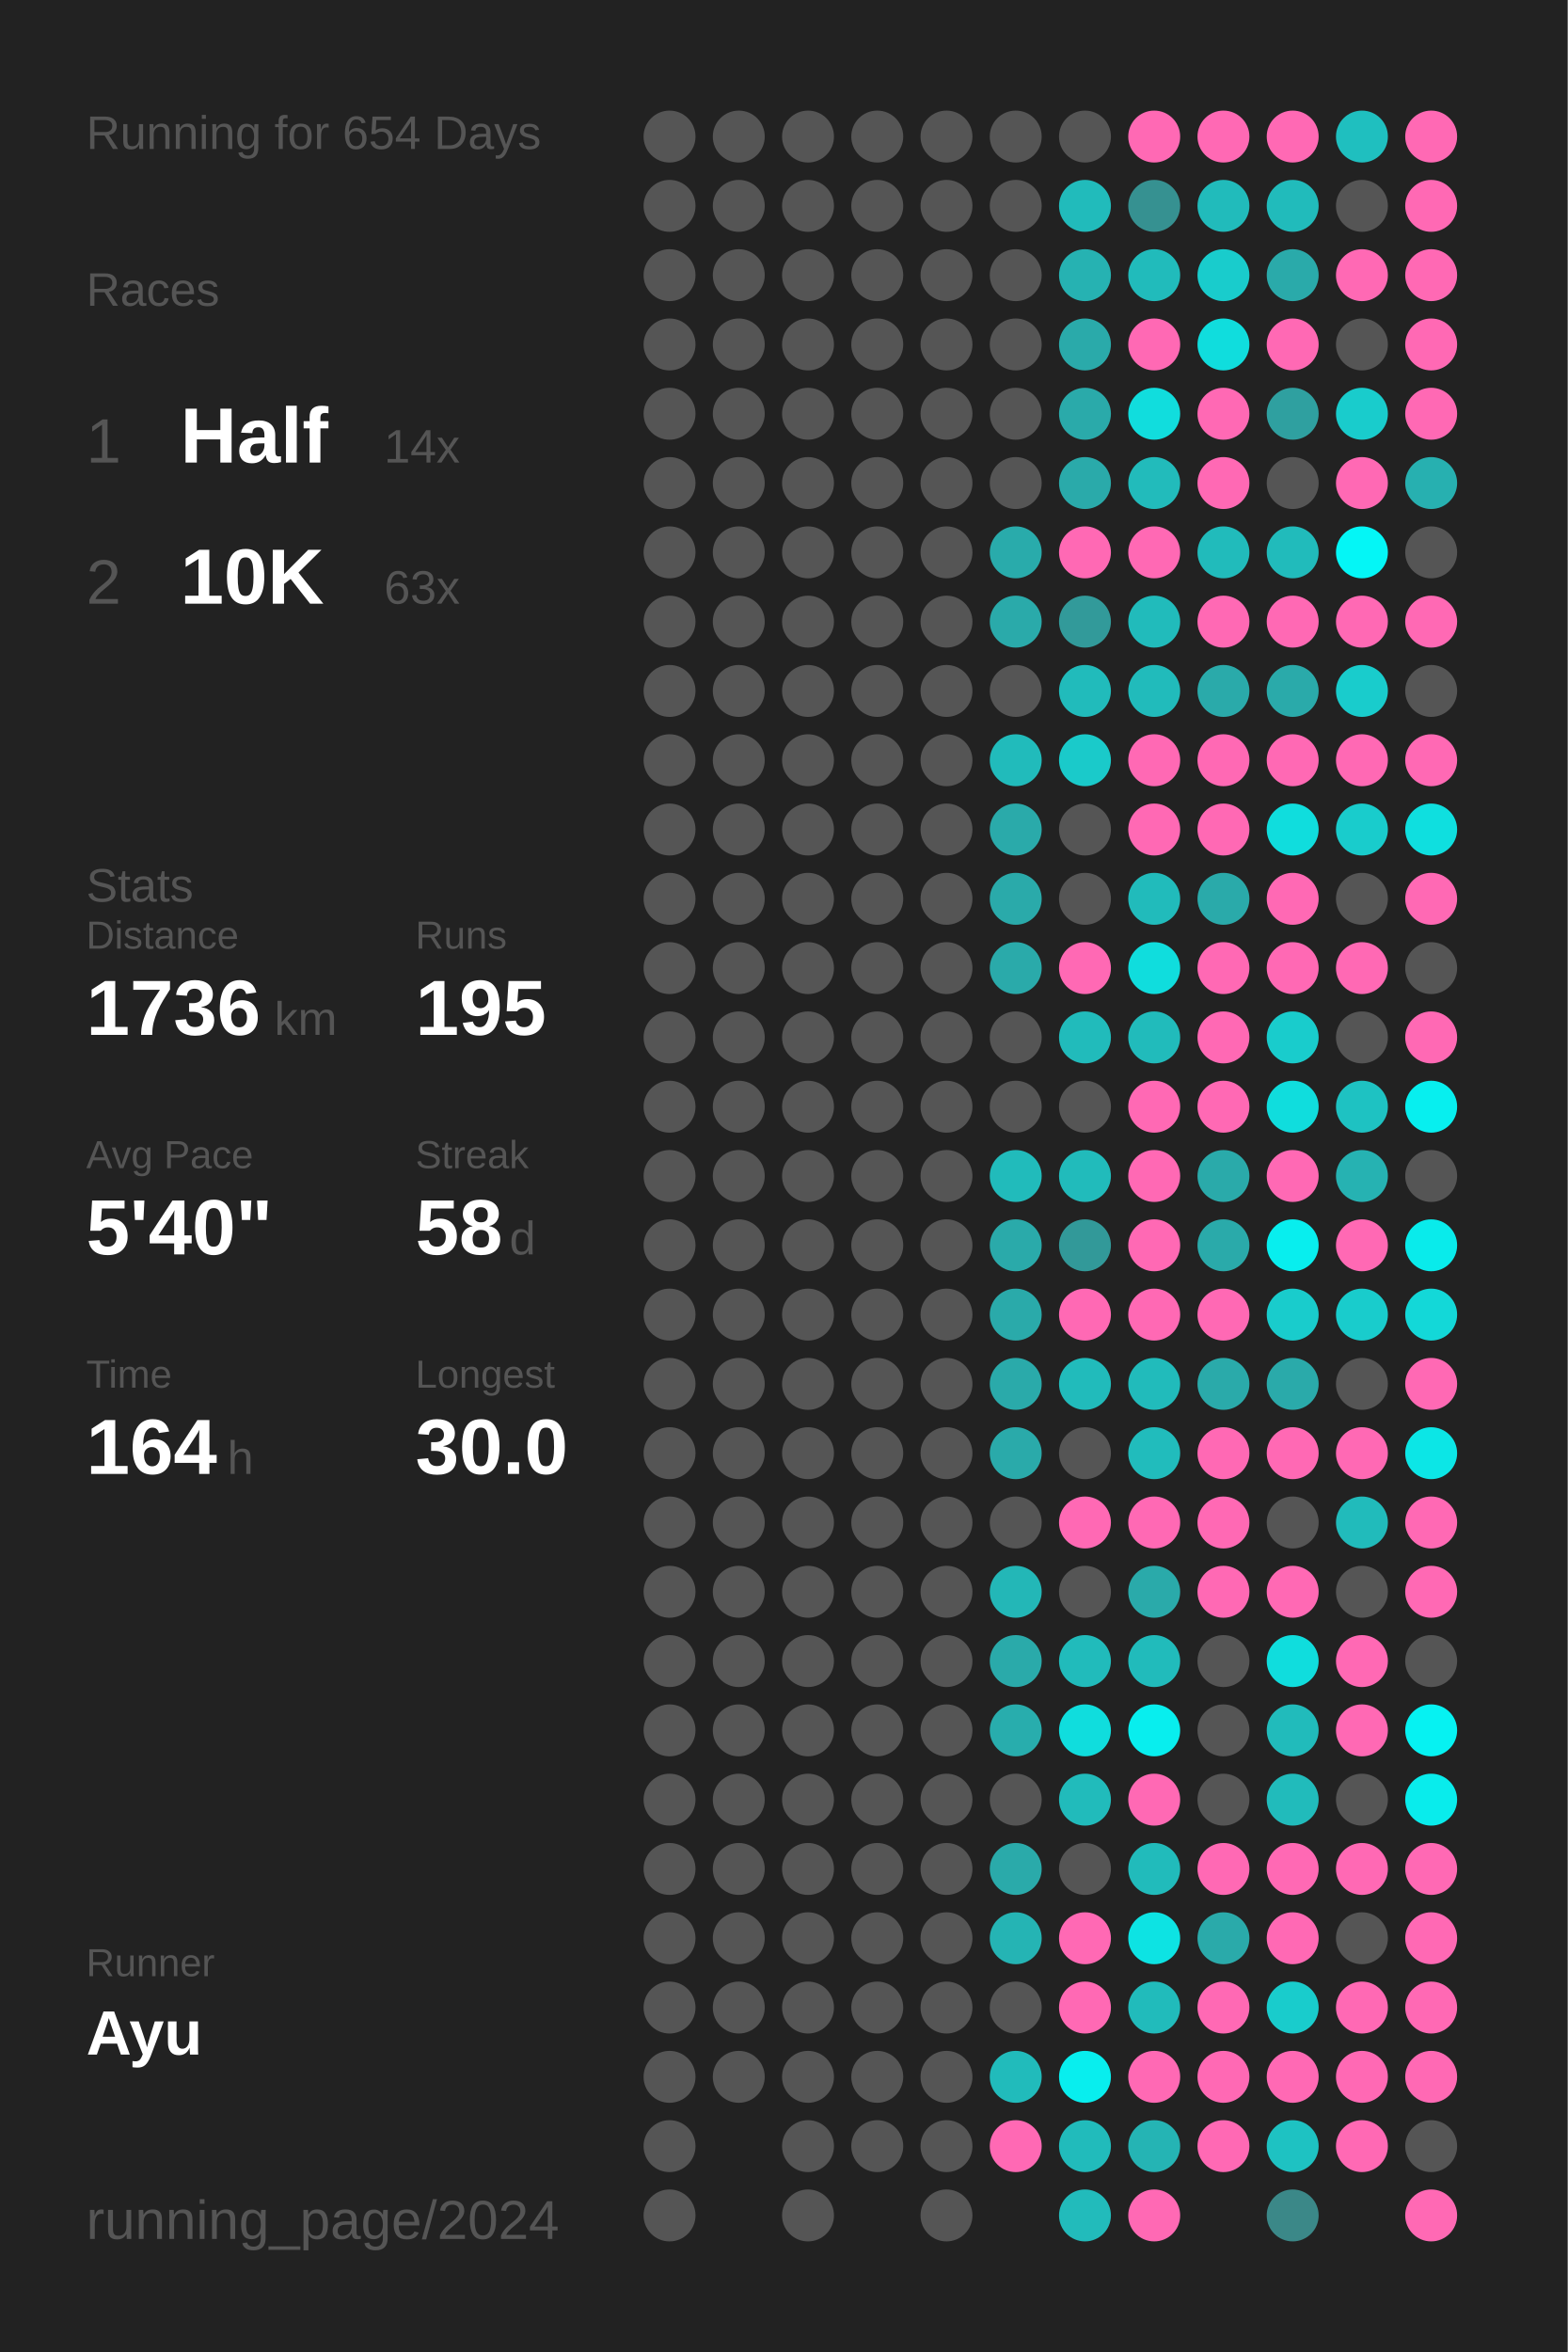
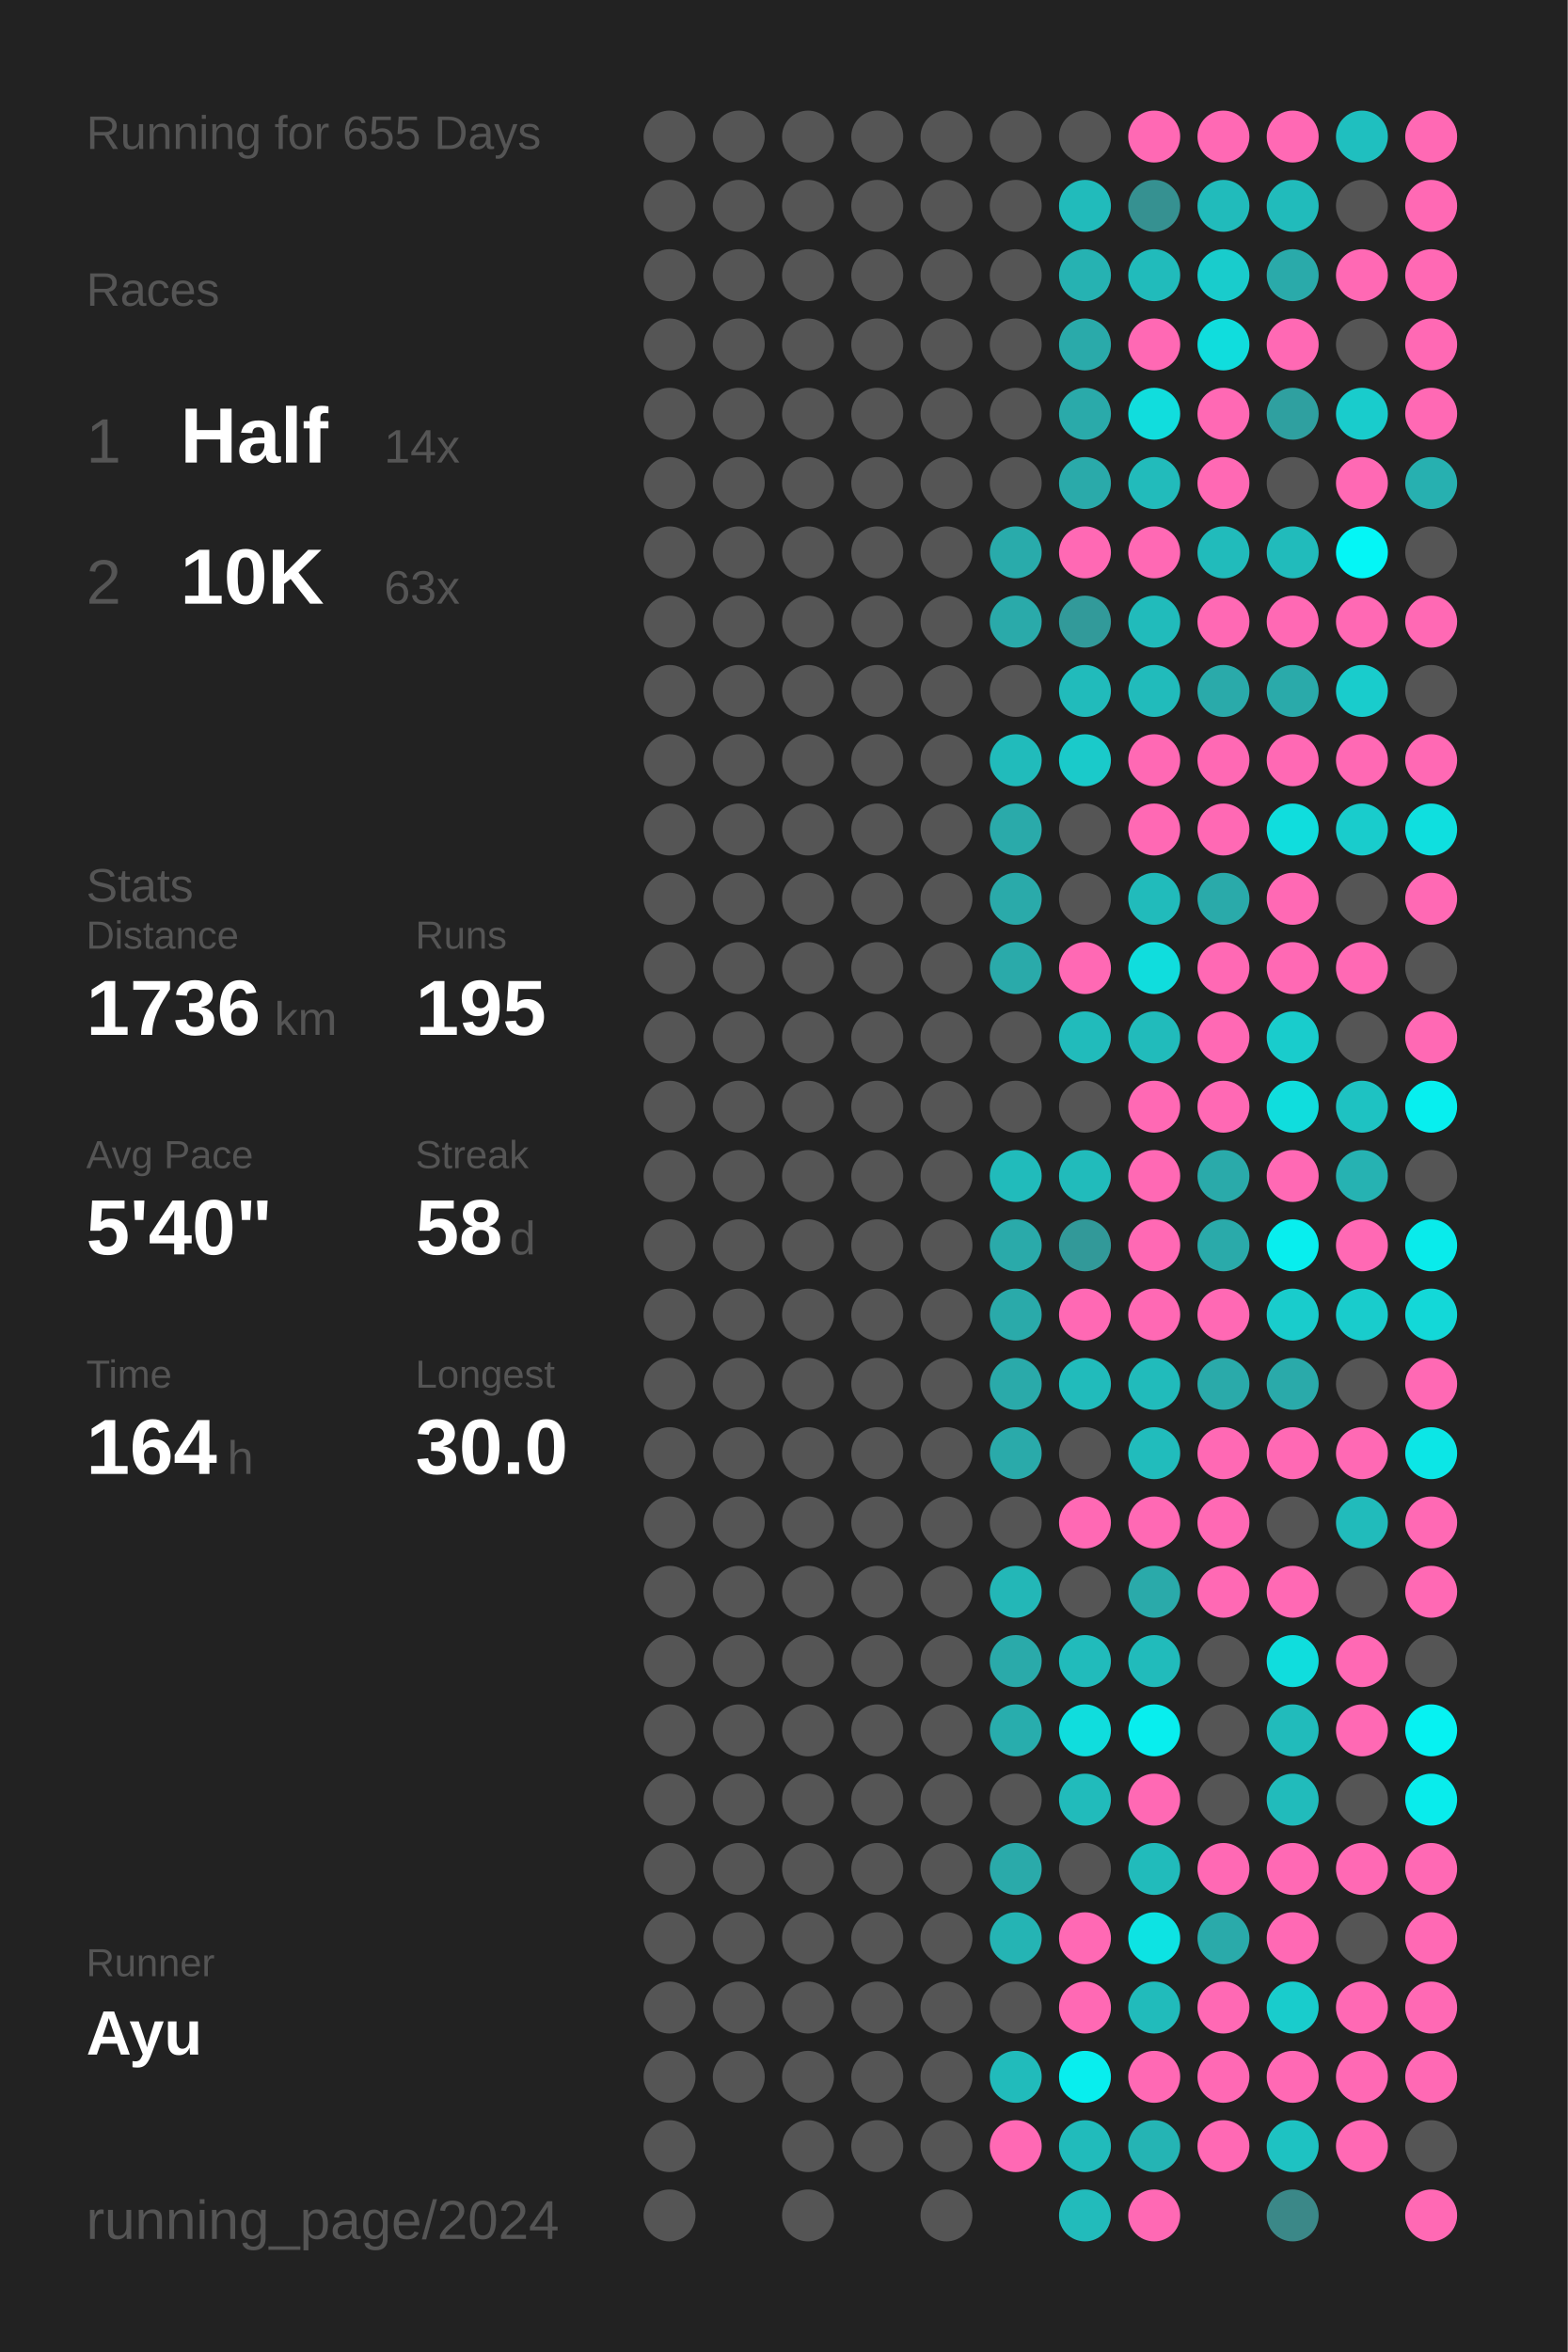
<svg xmlns="http://www.w3.org/2000/svg" baseProfile="full" height="300mm" version="1.1" viewBox="0,0,200,300" width="200mm">
  <defs />
  <rect fill="#222222" height="300" width="200" x="0" y="0" />
-   <text fill="#555555" style="font-size:6px; font-family:Arial;" x="11" y="19">Running for 654 Days</text>
+   <text fill="#555555" style="font-size:6px; font-family:Arial;" x="11" y="19">Running for 655 Days</text>
  <text fill="#555555" style="font-size:6px; font-family:Arial;" x="11" y="39">Races</text>
  <text fill="#555555" style="font-size:8px; font-family:Arial;" x="11" y="59">1</text>
  <text fill="#FFFFFF" style="font-size:10px; font-family:Arial; font-weight:bold;" x="23" y="59">Half</text>
  <text fill="#555555" style="font-size:6px; font-family:Arial;" x="49" y="59">14x</text>
  <text fill="#555555" style="font-size:8px; font-family:Arial;" x="11" y="77">2</text>
  <text fill="#FFFFFF" style="font-size:10px; font-family:Arial; font-weight:bold;" x="23" y="77">10K</text>
  <text fill="#555555" style="font-size:6px; font-family:Arial;" x="49" y="77">63x</text>
  <text fill="#555555" style="font-size:6px; font-family:Arial;" x="11" y="115">Stats</text>
  <text fill="#555555" style="font-size:5px; font-family:Arial;" x="11" y="121">Distance</text>
  <text fill="#FFFFFF" style="font-size:10px; font-family:Arial; font-weight:bold;" x="11" y="132">1736</text>
  <text fill="#555555" style="font-size:6px; font-family:Arial;" x="35" y="132">km</text>
  <text fill="#555555" style="font-size:5px; font-family:Arial;" x="53" y="121">Runs</text>
  <text fill="#FFFFFF" style="font-size:10px; font-family:Arial; font-weight:bold;" x="53" y="132">195</text>
  <text fill="#555555" style="font-size:5px; font-family:Arial;" x="11" y="149">Avg Pace</text>
  <text fill="#FFFFFF" style="font-size:10px; font-family:Arial; font-weight:bold;" x="11" y="160">5'40"</text>
  <text fill="#555555" style="font-size:5px; font-family:Arial;" x="53" y="149">Streak</text>
  <text fill="#FFFFFF" style="font-size:10px; font-family:Arial; font-weight:bold;" x="53" y="160">58</text>
  <text fill="#555555" style="font-size:6px; font-family:Arial;" x="65" y="160">d</text>
  <text fill="#555555" style="font-size:5px; font-family:Arial;" x="11" y="177">Time</text>
  <text fill="#FFFFFF" style="font-size:10px; font-family:Arial; font-weight:bold;" x="11" y="188">164</text>
  <text fill="#555555" style="font-size:6px; font-family:Arial;" x="29" y="188">h</text>
  <text fill="#555555" style="font-size:5px; font-family:Arial;" x="53" y="177">Longest</text>
  <text fill="#FFFFFF" style="font-size:10px; font-family:Arial; font-weight:bold;" x="53" y="188">30.0</text>
  <text fill="#555555" style="font-size:5px; font-family:Arial;" x="11" y="252.065">Runner</text>
  <text fill="#FFFFFF" style="font-size:8px; font-family:Arial; font-weight:bold;" x="11" y="262.065">Ayu</text>
  <text fill="#555555" style="font-size:7px; font-family:Arial;" x="11" y="285.581">running_page/2024</text>
  <circle cx="85.417" cy="17.419" fill="#555555" r="3.312" />
  <circle cx="85.417" cy="26.258" fill="#555555" r="3.312" />
  <circle cx="85.417" cy="35.097" fill="#555555" r="3.312" />
  <circle cx="85.417" cy="43.935" fill="#555555" r="3.312" />
  <circle cx="85.417" cy="52.774" fill="#555555" r="3.312" />
  <circle cx="85.417" cy="61.613" fill="#555555" r="3.312" />
  <circle cx="85.417" cy="70.452" fill="#555555" r="3.312" />
  <circle cx="85.417" cy="79.29" fill="#555555" r="3.312" />
  <circle cx="85.417" cy="88.129" fill="#555555" r="3.312" />
  <circle cx="85.417" cy="96.968" fill="#555555" r="3.312" />
  <circle cx="85.417" cy="105.806" fill="#555555" r="3.312" />
  <circle cx="85.417" cy="114.645" fill="#555555" r="3.312" />
  <circle cx="85.417" cy="123.484" fill="#555555" r="3.312" />
  <circle cx="85.417" cy="132.323" fill="#555555" r="3.312" />
  <circle cx="85.417" cy="141.161" fill="#555555" r="3.312" />
  <circle cx="85.417" cy="150" fill="#555555" r="3.312" />
  <circle cx="85.417" cy="158.839" fill="#555555" r="3.312" />
  <circle cx="85.417" cy="167.677" fill="#555555" r="3.312" />
  <circle cx="85.417" cy="176.516" fill="#555555" r="3.312" />
  <circle cx="85.417" cy="185.355" fill="#555555" r="3.312" />
  <circle cx="85.417" cy="194.194" fill="#555555" r="3.312" />
  <circle cx="85.417" cy="203.032" fill="#555555" r="3.312" />
  <circle cx="85.417" cy="211.871" fill="#555555" r="3.312" />
  <circle cx="85.417" cy="220.71" fill="#555555" r="3.312" />
  <circle cx="85.417" cy="229.548" fill="#555555" r="3.312" />
  <circle cx="85.417" cy="238.387" fill="#555555" r="3.312" />
  <circle cx="85.417" cy="247.226" fill="#555555" r="3.312" />
  <circle cx="85.417" cy="256.065" fill="#555555" r="3.312" />
  <circle cx="85.417" cy="264.903" fill="#555555" r="3.312" />
  <circle cx="85.417" cy="273.742" fill="#555555" r="3.312" />
  <circle cx="85.417" cy="282.581" fill="#555555" r="3.312" />
  <circle cx="94.25" cy="17.419" fill="#555555" r="3.312" />
  <circle cx="94.25" cy="26.258" fill="#555555" r="3.312" />
  <circle cx="94.25" cy="35.097" fill="#555555" r="3.312" />
  <circle cx="94.25" cy="43.935" fill="#555555" r="3.312" />
  <circle cx="94.25" cy="52.774" fill="#555555" r="3.312" />
  <circle cx="94.25" cy="61.613" fill="#555555" r="3.312" />
  <circle cx="94.25" cy="70.452" fill="#555555" r="3.312" />
  <circle cx="94.25" cy="79.29" fill="#555555" r="3.312" />
  <circle cx="94.25" cy="88.129" fill="#555555" r="3.312" />
  <circle cx="94.25" cy="96.968" fill="#555555" r="3.312" />
  <circle cx="94.25" cy="105.806" fill="#555555" r="3.312" />
  <circle cx="94.25" cy="114.645" fill="#555555" r="3.312" />
  <circle cx="94.25" cy="123.484" fill="#555555" r="3.312" />
  <circle cx="94.25" cy="132.323" fill="#555555" r="3.312" />
  <circle cx="94.25" cy="141.161" fill="#555555" r="3.312" />
  <circle cx="94.25" cy="150" fill="#555555" r="3.312" />
  <circle cx="94.25" cy="158.839" fill="#555555" r="3.312" />
  <circle cx="94.25" cy="167.677" fill="#555555" r="3.312" />
  <circle cx="94.25" cy="176.516" fill="#555555" r="3.312" />
  <circle cx="94.25" cy="185.355" fill="#555555" r="3.312" />
  <circle cx="94.25" cy="194.194" fill="#555555" r="3.312" />
  <circle cx="94.25" cy="203.032" fill="#555555" r="3.312" />
  <circle cx="94.25" cy="211.871" fill="#555555" r="3.312" />
  <circle cx="94.25" cy="220.71" fill="#555555" r="3.312" />
  <circle cx="94.25" cy="229.548" fill="#555555" r="3.312" />
  <circle cx="94.25" cy="238.387" fill="#555555" r="3.312" />
  <circle cx="94.25" cy="247.226" fill="#555555" r="3.312" />
  <circle cx="94.25" cy="256.065" fill="#555555" r="3.312" />
  <circle cx="94.25" cy="264.903" fill="#555555" r="3.312" />
  <circle cx="103.083" cy="17.419" fill="#555555" r="3.312" />
  <circle cx="103.083" cy="26.258" fill="#555555" r="3.312" />
  <circle cx="103.083" cy="35.097" fill="#555555" r="3.312" />
  <circle cx="103.083" cy="43.935" fill="#555555" r="3.312" />
  <circle cx="103.083" cy="52.774" fill="#555555" r="3.312" />
  <circle cx="103.083" cy="61.613" fill="#555555" r="3.312" />
  <circle cx="103.083" cy="70.452" fill="#555555" r="3.312" />
  <circle cx="103.083" cy="79.29" fill="#555555" r="3.312" />
  <circle cx="103.083" cy="88.129" fill="#555555" r="3.312" />
  <circle cx="103.083" cy="96.968" fill="#555555" r="3.312" />
  <circle cx="103.083" cy="105.806" fill="#555555" r="3.312" />
  <circle cx="103.083" cy="114.645" fill="#555555" r="3.312" />
  <circle cx="103.083" cy="123.484" fill="#555555" r="3.312" />
  <circle cx="103.083" cy="132.323" fill="#555555" r="3.312" />
  <circle cx="103.083" cy="141.161" fill="#555555" r="3.312" />
  <circle cx="103.083" cy="150" fill="#555555" r="3.312" />
  <circle cx="103.083" cy="158.839" fill="#555555" r="3.312" />
  <circle cx="103.083" cy="167.677" fill="#555555" r="3.312" />
  <circle cx="103.083" cy="176.516" fill="#555555" r="3.312" />
  <circle cx="103.083" cy="185.355" fill="#555555" r="3.312" />
  <circle cx="103.083" cy="194.194" fill="#555555" r="3.312" />
  <circle cx="103.083" cy="203.032" fill="#555555" r="3.312" />
  <circle cx="103.083" cy="211.871" fill="#555555" r="3.312" />
  <circle cx="103.083" cy="220.71" fill="#555555" r="3.312" />
  <circle cx="103.083" cy="229.548" fill="#555555" r="3.312" />
  <circle cx="103.083" cy="238.387" fill="#555555" r="3.312" />
  <circle cx="103.083" cy="247.226" fill="#555555" r="3.312" />
  <circle cx="103.083" cy="256.065" fill="#555555" r="3.312" />
  <circle cx="103.083" cy="264.903" fill="#555555" r="3.312" />
  <circle cx="103.083" cy="273.742" fill="#555555" r="3.312" />
  <circle cx="103.083" cy="282.581" fill="#555555" r="3.312" />
  <circle cx="111.917" cy="17.419" fill="#555555" r="3.312" />
  <circle cx="111.917" cy="26.258" fill="#555555" r="3.312" />
  <circle cx="111.917" cy="35.097" fill="#555555" r="3.312" />
  <circle cx="111.917" cy="43.935" fill="#555555" r="3.312" />
  <circle cx="111.917" cy="52.774" fill="#555555" r="3.312" />
  <circle cx="111.917" cy="61.613" fill="#555555" r="3.312" />
  <circle cx="111.917" cy="70.452" fill="#555555" r="3.312" />
  <circle cx="111.917" cy="79.29" fill="#555555" r="3.312" />
  <circle cx="111.917" cy="88.129" fill="#555555" r="3.312" />
  <circle cx="111.917" cy="96.968" fill="#555555" r="3.312" />
  <circle cx="111.917" cy="105.806" fill="#555555" r="3.312" />
  <circle cx="111.917" cy="114.645" fill="#555555" r="3.312" />
  <circle cx="111.917" cy="123.484" fill="#555555" r="3.312" />
  <circle cx="111.917" cy="132.323" fill="#555555" r="3.312" />
  <circle cx="111.917" cy="141.161" fill="#555555" r="3.312" />
  <circle cx="111.917" cy="150" fill="#555555" r="3.312" />
  <circle cx="111.917" cy="158.839" fill="#555555" r="3.312" />
  <circle cx="111.917" cy="167.677" fill="#555555" r="3.312" />
  <circle cx="111.917" cy="176.516" fill="#555555" r="3.312" />
  <circle cx="111.917" cy="185.355" fill="#555555" r="3.312" />
  <circle cx="111.917" cy="194.194" fill="#555555" r="3.312" />
  <circle cx="111.917" cy="203.032" fill="#555555" r="3.312" />
  <circle cx="111.917" cy="211.871" fill="#555555" r="3.312" />
  <circle cx="111.917" cy="220.71" fill="#555555" r="3.312" />
  <circle cx="111.917" cy="229.548" fill="#555555" r="3.312" />
  <circle cx="111.917" cy="238.387" fill="#555555" r="3.312" />
  <circle cx="111.917" cy="247.226" fill="#555555" r="3.312" />
  <circle cx="111.917" cy="256.065" fill="#555555" r="3.312" />
  <circle cx="111.917" cy="264.903" fill="#555555" r="3.312" />
  <circle cx="111.917" cy="273.742" fill="#555555" r="3.312" />
  <circle cx="120.75" cy="17.419" fill="#555555" r="3.312" />
  <circle cx="120.75" cy="26.258" fill="#555555" r="3.312" />
  <circle cx="120.75" cy="35.097" fill="#555555" r="3.312" />
  <circle cx="120.75" cy="43.935" fill="#555555" r="3.312" />
  <circle cx="120.75" cy="52.774" fill="#555555" r="3.312" />
  <circle cx="120.75" cy="61.613" fill="#555555" r="3.312" />
  <circle cx="120.75" cy="70.452" fill="#555555" r="3.312" />
  <circle cx="120.75" cy="79.29" fill="#555555" r="3.312" />
  <circle cx="120.75" cy="88.129" fill="#555555" r="3.312" />
  <circle cx="120.75" cy="96.968" fill="#555555" r="3.312" />
  <circle cx="120.75" cy="105.806" fill="#555555" r="3.312" />
  <circle cx="120.75" cy="114.645" fill="#555555" r="3.312" />
  <circle cx="120.75" cy="123.484" fill="#555555" r="3.312" />
  <circle cx="120.75" cy="132.323" fill="#555555" r="3.312" />
  <circle cx="120.75" cy="141.161" fill="#555555" r="3.312" />
  <circle cx="120.75" cy="150" fill="#555555" r="3.312" />
  <circle cx="120.75" cy="158.839" fill="#555555" r="3.312" />
  <circle cx="120.75" cy="167.677" fill="#555555" r="3.312" />
  <circle cx="120.75" cy="176.516" fill="#555555" r="3.312" />
  <circle cx="120.75" cy="185.355" fill="#555555" r="3.312" />
  <circle cx="120.75" cy="194.194" fill="#555555" r="3.312" />
  <circle cx="120.75" cy="203.032" fill="#555555" r="3.312" />
  <circle cx="120.75" cy="211.871" fill="#555555" r="3.312" />
  <circle cx="120.75" cy="220.71" fill="#555555" r="3.312" />
  <circle cx="120.75" cy="229.548" fill="#555555" r="3.312" />
  <circle cx="120.75" cy="238.387" fill="#555555" r="3.312" />
  <circle cx="120.75" cy="247.226" fill="#555555" r="3.312" />
  <circle cx="120.75" cy="256.065" fill="#555555" r="3.312" />
  <circle cx="120.75" cy="264.903" fill="#555555" r="3.312" />
  <circle cx="120.75" cy="273.742" fill="#555555" r="3.312" />
  <circle cx="120.75" cy="282.581" fill="#555555" r="3.312" />
  <circle cx="129.583" cy="17.419" fill="#555555" r="3.312" />
  <circle cx="129.583" cy="26.258" fill="#555555" r="3.312" />
  <circle cx="129.583" cy="35.097" fill="#555555" r="3.312" />
  <circle cx="129.583" cy="43.935" fill="#555555" r="3.312" />
  <circle cx="129.583" cy="52.774" fill="#555555" r="3.312" />
  <circle cx="129.583" cy="61.613" fill="#555555" r="3.312" />
  <circle cx="129.583" cy="70.452" fill="#29abab" r="3.312" />
  <circle cx="129.583" cy="79.29" fill="#2aaaaa" r="3.312" />
  <circle cx="129.583" cy="88.129" fill="#555555" r="3.312" />
  <circle cx="129.583" cy="96.968" fill="#21bbbb" r="3.312" />
  <circle cx="129.583" cy="105.806" fill="#2aaaaa" r="3.312" />
  <circle cx="129.583" cy="114.645" fill="#2aaaaa" r="3.312" />
  <circle cx="129.583" cy="123.484" fill="#2aaaaa" r="3.312" />
  <circle cx="129.583" cy="132.323" fill="#555555" r="3.312" />
  <circle cx="129.583" cy="141.161" fill="#555555" r="3.312" />
  <circle cx="129.583" cy="150" fill="#21bbbb" r="3.312" />
  <circle cx="129.583" cy="158.839" fill="#2aaaaa" r="3.312" />
  <circle cx="129.583" cy="167.677" fill="#2aaaaa" r="3.312" />
  <circle cx="129.583" cy="176.516" fill="#2aaaaa" r="3.312" />
  <circle cx="129.583" cy="185.355" fill="#2aaaaa" r="3.312" />
  <circle cx="129.583" cy="194.194" fill="#555555" r="3.312" />
  <circle cx="129.583" cy="203.032" fill="#23b7b7" r="3.312" />
  <circle cx="129.583" cy="211.871" fill="#2aaaaa" r="3.312" />
  <circle cx="129.583" cy="220.71" fill="#28adad" r="3.312" />
  <circle cx="129.583" cy="229.548" fill="#555555" r="3.312" />
  <circle cx="129.583" cy="238.387" fill="#2aaaaa" r="3.312" />
  <circle cx="129.583" cy="247.226" fill="#25b4b4" r="3.312" />
  <circle cx="129.583" cy="256.065" fill="#555555" r="3.312" />
  <circle cx="129.583" cy="264.903" fill="#21bbbb" r="3.312" />
  <circle cx="129.583" cy="273.742" fill="#ff69b4" r="3.312" />
  <circle cx="138.417" cy="17.419" fill="#555555" r="3.312" />
  <circle cx="138.417" cy="26.258" fill="#21bbbb" r="3.312" />
  <circle cx="138.417" cy="35.097" fill="#26b2b2" r="3.312" />
  <circle cx="138.417" cy="43.935" fill="#2aaaaa" r="3.312" />
  <circle cx="138.417" cy="52.774" fill="#2aaaaa" r="3.312" />
  <circle cx="138.417" cy="61.613" fill="#2aaaaa" r="3.312" />
  <circle cx="138.417" cy="70.452" fill="#ff69b4" r="3.312" />
  <circle cx="138.417" cy="79.29" fill="#329a9a" r="3.312" />
  <circle cx="138.417" cy="88.129" fill="#21bbbb" r="3.312" />
  <circle cx="138.417" cy="96.968" fill="#1acaca" r="3.312" />
  <circle cx="138.417" cy="105.806" fill="#555555" r="3.312" />
  <circle cx="138.417" cy="114.645" fill="#555555" r="3.312" />
  <circle cx="138.417" cy="123.484" fill="#ff69b4" r="3.312" />
  <circle cx="138.417" cy="132.323" fill="#21bbbb" r="3.312" />
  <circle cx="138.417" cy="141.161" fill="#555555" r="3.312" />
  <circle cx="138.417" cy="150" fill="#21bbbb" r="3.312" />
  <circle cx="138.417" cy="158.839" fill="#329999" r="3.312" />
  <circle cx="138.417" cy="167.677" fill="#ff69b4" r="3.312" />
  <circle cx="138.417" cy="176.516" fill="#21bbbb" r="3.312" />
  <circle cx="138.417" cy="185.355" fill="#555555" r="3.312" />
  <circle cx="138.417" cy="194.194" fill="#ff69b4" r="3.312" />
  <circle cx="138.417" cy="203.032" fill="#555555" r="3.312" />
  <circle cx="138.417" cy="211.871" fill="#21bbbb" r="3.312" />
  <circle cx="138.417" cy="220.71" fill="#10dddd" r="3.312" />
  <circle cx="138.417" cy="229.548" fill="#21bbbb" r="3.312" />
  <circle cx="138.417" cy="238.387" fill="#555555" r="3.312" />
  <circle cx="138.417" cy="247.226" fill="#ff69b4" r="3.312" />
  <circle cx="138.417" cy="256.065" fill="#ff69b4" r="3.312" />
  <circle cx="138.417" cy="264.903" fill="#08eeee" r="3.312" />
  <circle cx="138.417" cy="273.742" fill="#21bbbb" r="3.312" />
  <circle cx="138.417" cy="282.581" fill="#22bbbb" r="3.312" />
  <circle cx="147.25" cy="17.419" fill="#ff69b4" r="3.312" />
  <circle cx="147.25" cy="26.258" fill="#369191" r="3.312" />
  <circle cx="147.25" cy="35.097" fill="#21bbbb" r="3.312" />
  <circle cx="147.25" cy="43.935" fill="#ff69b4" r="3.312" />
  <circle cx="147.25" cy="52.774" fill="#11dddd" r="3.312" />
  <circle cx="147.25" cy="61.613" fill="#22bbbb" r="3.312" />
  <circle cx="147.25" cy="70.452" fill="#ff69b4" r="3.312" />
  <circle cx="147.25" cy="79.29" fill="#21bbbb" r="3.312" />
  <circle cx="147.25" cy="88.129" fill="#21bbbb" r="3.312" />
  <circle cx="147.25" cy="96.968" fill="#ff69b4" r="3.312" />
  <circle cx="147.25" cy="105.806" fill="#ff69b4" r="3.312" />
  <circle cx="147.25" cy="114.645" fill="#21bbbb" r="3.312" />
  <circle cx="147.25" cy="123.484" fill="#10dddd" r="3.312" />
  <circle cx="147.25" cy="132.323" fill="#21bbbb" r="3.312" />
  <circle cx="147.25" cy="141.161" fill="#ff69b4" r="3.312" />
  <circle cx="147.25" cy="150" fill="#ff69b4" r="3.312" />
  <circle cx="147.25" cy="158.839" fill="#ff69b4" r="3.312" />
  <circle cx="147.25" cy="167.677" fill="#ff69b4" r="3.312" />
  <circle cx="147.25" cy="176.516" fill="#21bbbb" r="3.312" />
  <circle cx="147.25" cy="185.355" fill="#21bcbc" r="3.312" />
  <circle cx="147.25" cy="194.194" fill="#ff69b4" r="3.312" />
  <circle cx="147.25" cy="203.032" fill="#2aaaaa" r="3.312" />
  <circle cx="147.25" cy="211.871" fill="#21bbbb" r="3.312" />
  <circle cx="147.25" cy="220.71" fill="#08eeee" r="3.312" />
  <circle cx="147.25" cy="229.548" fill="#ff69b4" r="3.312" />
  <circle cx="147.25" cy="238.387" fill="#21bbbb" r="3.312" />
  <circle cx="147.25" cy="247.226" fill="#0de3e3" r="3.312" />
  <circle cx="147.25" cy="256.065" fill="#21bbbb" r="3.312" />
  <circle cx="147.25" cy="264.903" fill="#ff69b4" r="3.312" />
  <circle cx="147.25" cy="273.742" fill="#25b4b4" r="3.312" />
  <circle cx="147.25" cy="282.581" fill="#ff69b4" r="3.312" />
  <circle cx="156.083" cy="17.419" fill="#ff69b4" r="3.312" />
  <circle cx="156.083" cy="26.258" fill="#21bbbb" r="3.312" />
  <circle cx="156.083" cy="35.097" fill="#19cccc" r="3.312" />
  <circle cx="156.083" cy="43.935" fill="#10dddd" r="3.312" />
  <circle cx="156.083" cy="52.774" fill="#ff69b4" r="3.312" />
  <circle cx="156.083" cy="61.613" fill="#ff69b4" r="3.312" />
  <circle cx="156.083" cy="70.452" fill="#21bbbb" r="3.312" />
  <circle cx="156.083" cy="79.29" fill="#ff69b4" r="3.312" />
  <circle cx="156.083" cy="88.129" fill="#2aaaaa" r="3.312" />
  <circle cx="156.083" cy="96.968" fill="#ff69b4" r="3.312" />
  <circle cx="156.083" cy="105.806" fill="#ff69b4" r="3.312" />
  <circle cx="156.083" cy="114.645" fill="#2aaaaa" r="3.312" />
  <circle cx="156.083" cy="123.484" fill="#ff69b4" r="3.312" />
  <circle cx="156.083" cy="132.323" fill="#ff69b4" r="3.312" />
  <circle cx="156.083" cy="141.161" fill="#ff69b4" r="3.312" />
  <circle cx="156.083" cy="150" fill="#2aaaaa" r="3.312" />
  <circle cx="156.083" cy="158.839" fill="#2aaaaa" r="3.312" />
  <circle cx="156.083" cy="167.677" fill="#ff69b4" r="3.312" />
  <circle cx="156.083" cy="176.516" fill="#2aaaaa" r="3.312" />
  <circle cx="156.083" cy="185.355" fill="#ff69b4" r="3.312" />
  <circle cx="156.083" cy="194.194" fill="#ff69b4" r="3.312" />
  <circle cx="156.083" cy="203.032" fill="#ff69b4" r="3.312" />
  <circle cx="156.083" cy="211.871" fill="#555555" r="3.312" />
  <circle cx="156.083" cy="220.71" fill="#555555" r="3.312" />
  <circle cx="156.083" cy="229.548" fill="#555555" r="3.312" />
  <circle cx="156.083" cy="238.387" fill="#ff69b4" r="3.312" />
  <circle cx="156.083" cy="247.226" fill="#2aaaaa" r="3.312" />
  <circle cx="156.083" cy="256.065" fill="#ff69b4" r="3.312" />
  <circle cx="156.083" cy="264.903" fill="#ff69b4" r="3.312" />
  <circle cx="156.083" cy="273.742" fill="#ff69b4" r="3.312" />
  <circle cx="164.917" cy="17.419" fill="#ff69b4" r="3.312" />
  <circle cx="164.917" cy="26.258" fill="#21bbbb" r="3.312" />
  <circle cx="164.917" cy="35.097" fill="#2aaaaa" r="3.312" />
  <circle cx="164.917" cy="43.935" fill="#ff69b4" r="3.312" />
  <circle cx="164.917" cy="52.774" fill="#2fa0a0" r="3.312" />
  <circle cx="164.917" cy="61.613" fill="#555555" r="3.312" />
  <circle cx="164.917" cy="70.452" fill="#21bbbb" r="3.312" />
  <circle cx="164.917" cy="79.29" fill="#ff69b4" r="3.312" />
  <circle cx="164.917" cy="88.129" fill="#2aaaaa" r="3.312" />
  <circle cx="164.917" cy="96.968" fill="#ff69b4" r="3.312" />
  <circle cx="164.917" cy="105.806" fill="#10dddd" r="3.312" />
  <circle cx="164.917" cy="114.645" fill="#ff69b4" r="3.312" />
  <circle cx="164.917" cy="123.484" fill="#ff69b4" r="3.312" />
  <circle cx="164.917" cy="132.323" fill="#19cccc" r="3.312" />
  <circle cx="164.917" cy="141.161" fill="#10dddd" r="3.312" />
  <circle cx="164.917" cy="150" fill="#ff69b4" r="3.312" />
  <circle cx="164.917" cy="158.839" fill="#08eeee" r="3.312" />
  <circle cx="164.917" cy="167.677" fill="#19cccc" r="3.312" />
  <circle cx="164.917" cy="176.516" fill="#2aaaaa" r="3.312" />
  <circle cx="164.917" cy="185.355" fill="#ff69b4" r="3.312" />
  <circle cx="164.917" cy="194.194" fill="#555555" r="3.312" />
  <circle cx="164.917" cy="203.032" fill="#ff69b4" r="3.312" />
  <circle cx="164.917" cy="211.871" fill="#10dddd" r="3.312" />
  <circle cx="164.917" cy="220.71" fill="#21bbbb" r="3.312" />
  <circle cx="164.917" cy="229.548" fill="#21bbbb" r="3.312" />
  <circle cx="164.917" cy="238.387" fill="#ff69b4" r="3.312" />
  <circle cx="164.917" cy="247.226" fill="#ff69b4" r="3.312" />
  <circle cx="164.917" cy="256.065" fill="#19cccc" r="3.312" />
  <circle cx="164.917" cy="264.903" fill="#ff69b4" r="3.312" />
  <circle cx="164.917" cy="273.742" fill="#1ec2c2" r="3.312" />
  <circle cx="164.917" cy="282.581" fill="#3b8888" r="3.312" />
  <circle cx="173.75" cy="17.419" fill="#1fbfbf" r="3.312" />
  <circle cx="173.75" cy="26.258" fill="#555555" r="3.312" />
  <circle cx="173.75" cy="35.097" fill="#ff69b4" r="3.312" />
  <circle cx="173.75" cy="43.935" fill="#555555" r="3.312" />
  <circle cx="173.75" cy="52.774" fill="#19cccc" r="3.312" />
  <circle cx="173.75" cy="61.613" fill="#ff69b4" r="3.312" />
  <circle cx="173.75" cy="70.452" fill="#04f6f6" r="3.312" />
  <circle cx="173.75" cy="79.29" fill="#ff69b4" r="3.312" />
  <circle cx="173.75" cy="88.129" fill="#19cccc" r="3.312" />
  <circle cx="173.75" cy="96.968" fill="#ff69b4" r="3.312" />
  <circle cx="173.75" cy="105.806" fill="#19cccc" r="3.312" />
  <circle cx="173.75" cy="114.645" fill="#555555" r="3.312" />
  <circle cx="173.75" cy="123.484" fill="#ff69b4" r="3.312" />
  <circle cx="173.75" cy="132.323" fill="#555555" r="3.312" />
  <circle cx="173.75" cy="141.161" fill="#1ec2c2" r="3.312" />
  <circle cx="173.75" cy="150" fill="#26b2b2" r="3.312" />
  <circle cx="173.75" cy="158.839" fill="#ff69b4" r="3.312" />
  <circle cx="173.75" cy="167.677" fill="#19cccc" r="3.312" />
  <circle cx="173.75" cy="176.516" fill="#555555" r="3.312" />
  <circle cx="173.75" cy="185.355" fill="#ff69b4" r="3.312" />
  <circle cx="173.75" cy="194.194" fill="#21bbbb" r="3.312" />
  <circle cx="173.75" cy="203.032" fill="#555555" r="3.312" />
  <circle cx="173.75" cy="211.871" fill="#ff69b4" r="3.312" />
  <circle cx="173.75" cy="220.71" fill="#ff69b4" r="3.312" />
  <circle cx="173.75" cy="229.548" fill="#555555" r="3.312" />
  <circle cx="173.75" cy="238.387" fill="#ff69b4" r="3.312" />
  <circle cx="173.75" cy="247.226" fill="#555555" r="3.312" />
  <circle cx="173.75" cy="256.065" fill="#ff69b4" r="3.312" />
  <circle cx="173.75" cy="264.903" fill="#ff69b4" r="3.312" />
  <circle cx="173.75" cy="273.742" fill="#ff69b4" r="3.312" />
  <circle cx="182.583" cy="17.419" fill="#ff69b4" r="3.312" />
  <circle cx="182.583" cy="26.258" fill="#ff69b4" r="3.312" />
  <circle cx="182.583" cy="35.097" fill="#ff69b4" r="3.312" />
  <circle cx="182.583" cy="43.935" fill="#ff69b4" r="3.312" />
  <circle cx="182.583" cy="52.774" fill="#ff69b4" r="3.312" />
  <circle cx="182.583" cy="61.613" fill="#27b0b0" r="3.312" />
  <circle cx="182.583" cy="70.452" fill="#555555" r="3.312" />
  <circle cx="182.583" cy="79.29" fill="#ff69b4" r="3.312" />
  <circle cx="182.583" cy="88.129" fill="#555555" r="3.312" />
  <circle cx="182.583" cy="96.968" fill="#ff69b4" r="3.312" />
  <circle cx="182.583" cy="105.806" fill="#0fdfdf" r="3.312" />
  <circle cx="182.583" cy="114.645" fill="#ff69b4" r="3.312" />
  <circle cx="182.583" cy="123.484" fill="#555555" r="3.312" />
  <circle cx="182.583" cy="132.323" fill="#ff69b4" r="3.312" />
  <circle cx="182.583" cy="141.161" fill="#07efef" r="3.312" />
  <circle cx="182.583" cy="150" fill="#555555" r="3.312" />
  <circle cx="182.583" cy="158.839" fill="#09ebeb" r="3.312" />
  <circle cx="182.583" cy="167.677" fill="#13d8d8" r="3.312" />
  <circle cx="182.583" cy="176.516" fill="#ff69b4" r="3.312" />
  <circle cx="182.583" cy="185.355" fill="#0ce6e6" r="3.312" />
  <circle cx="182.583" cy="194.194" fill="#ff69b4" r="3.312" />
  <circle cx="182.583" cy="203.032" fill="#ff69b4" r="3.312" />
  <circle cx="182.583" cy="211.871" fill="#555555" r="3.312" />
  <circle cx="182.583" cy="220.71" fill="#06f2f2" r="3.312" />
  <circle cx="182.583" cy="229.548" fill="#09ecec" r="3.312" />
  <circle cx="182.583" cy="238.387" fill="#ff69b4" r="3.312" />
  <circle cx="182.583" cy="247.226" fill="#ff69b4" r="3.312" />
  <circle cx="182.583" cy="256.065" fill="#ff69b4" r="3.312" />
  <circle cx="182.583" cy="264.903" fill="#ff69b4" r="3.312" />
  <circle cx="182.583" cy="273.742" fill="#555555" r="3.312" />
  <circle cx="182.583" cy="282.581" fill="#ff69b4" r="3.312" />
</svg>
